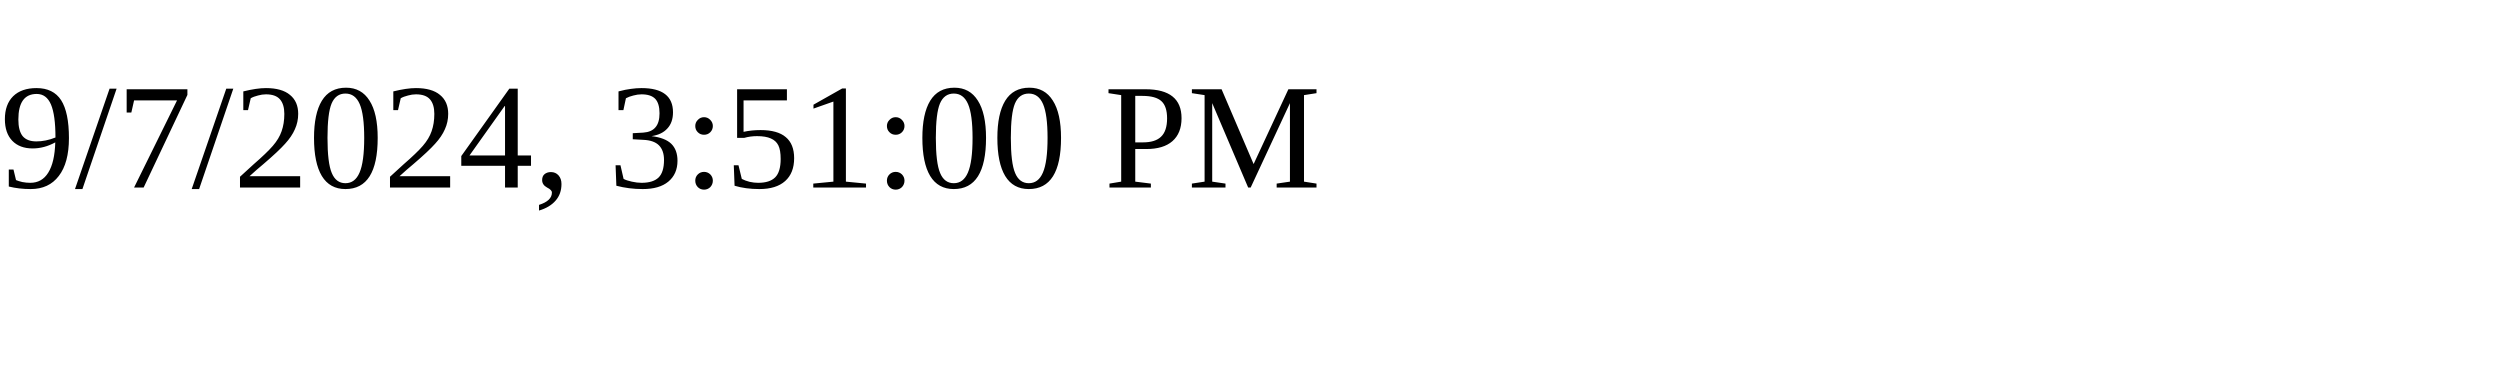
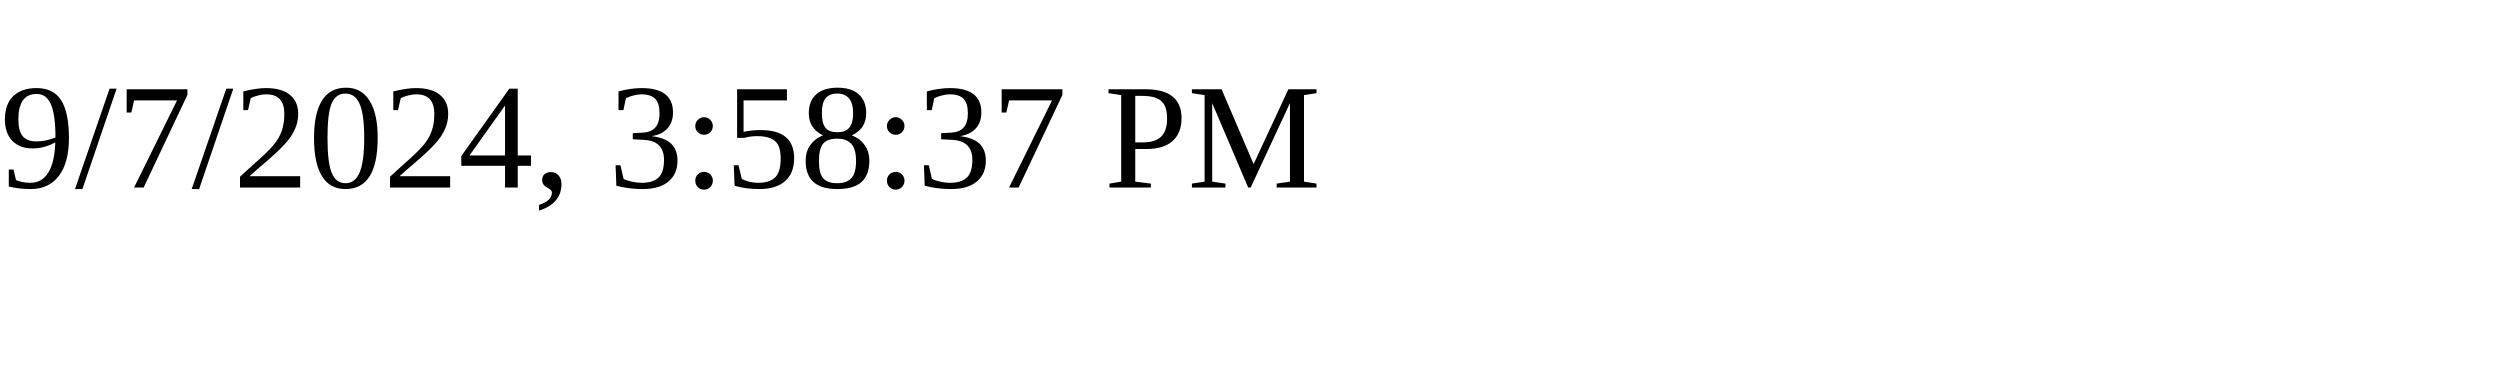
<svg xmlns="http://www.w3.org/2000/svg" height="30" width="200">
-   <text x="0" y="15">9/7/2024, 3:51:00 PM</text>
+   <text x="0" y="15">9/7/2024, 3:58:37 PM</text>
</svg>
